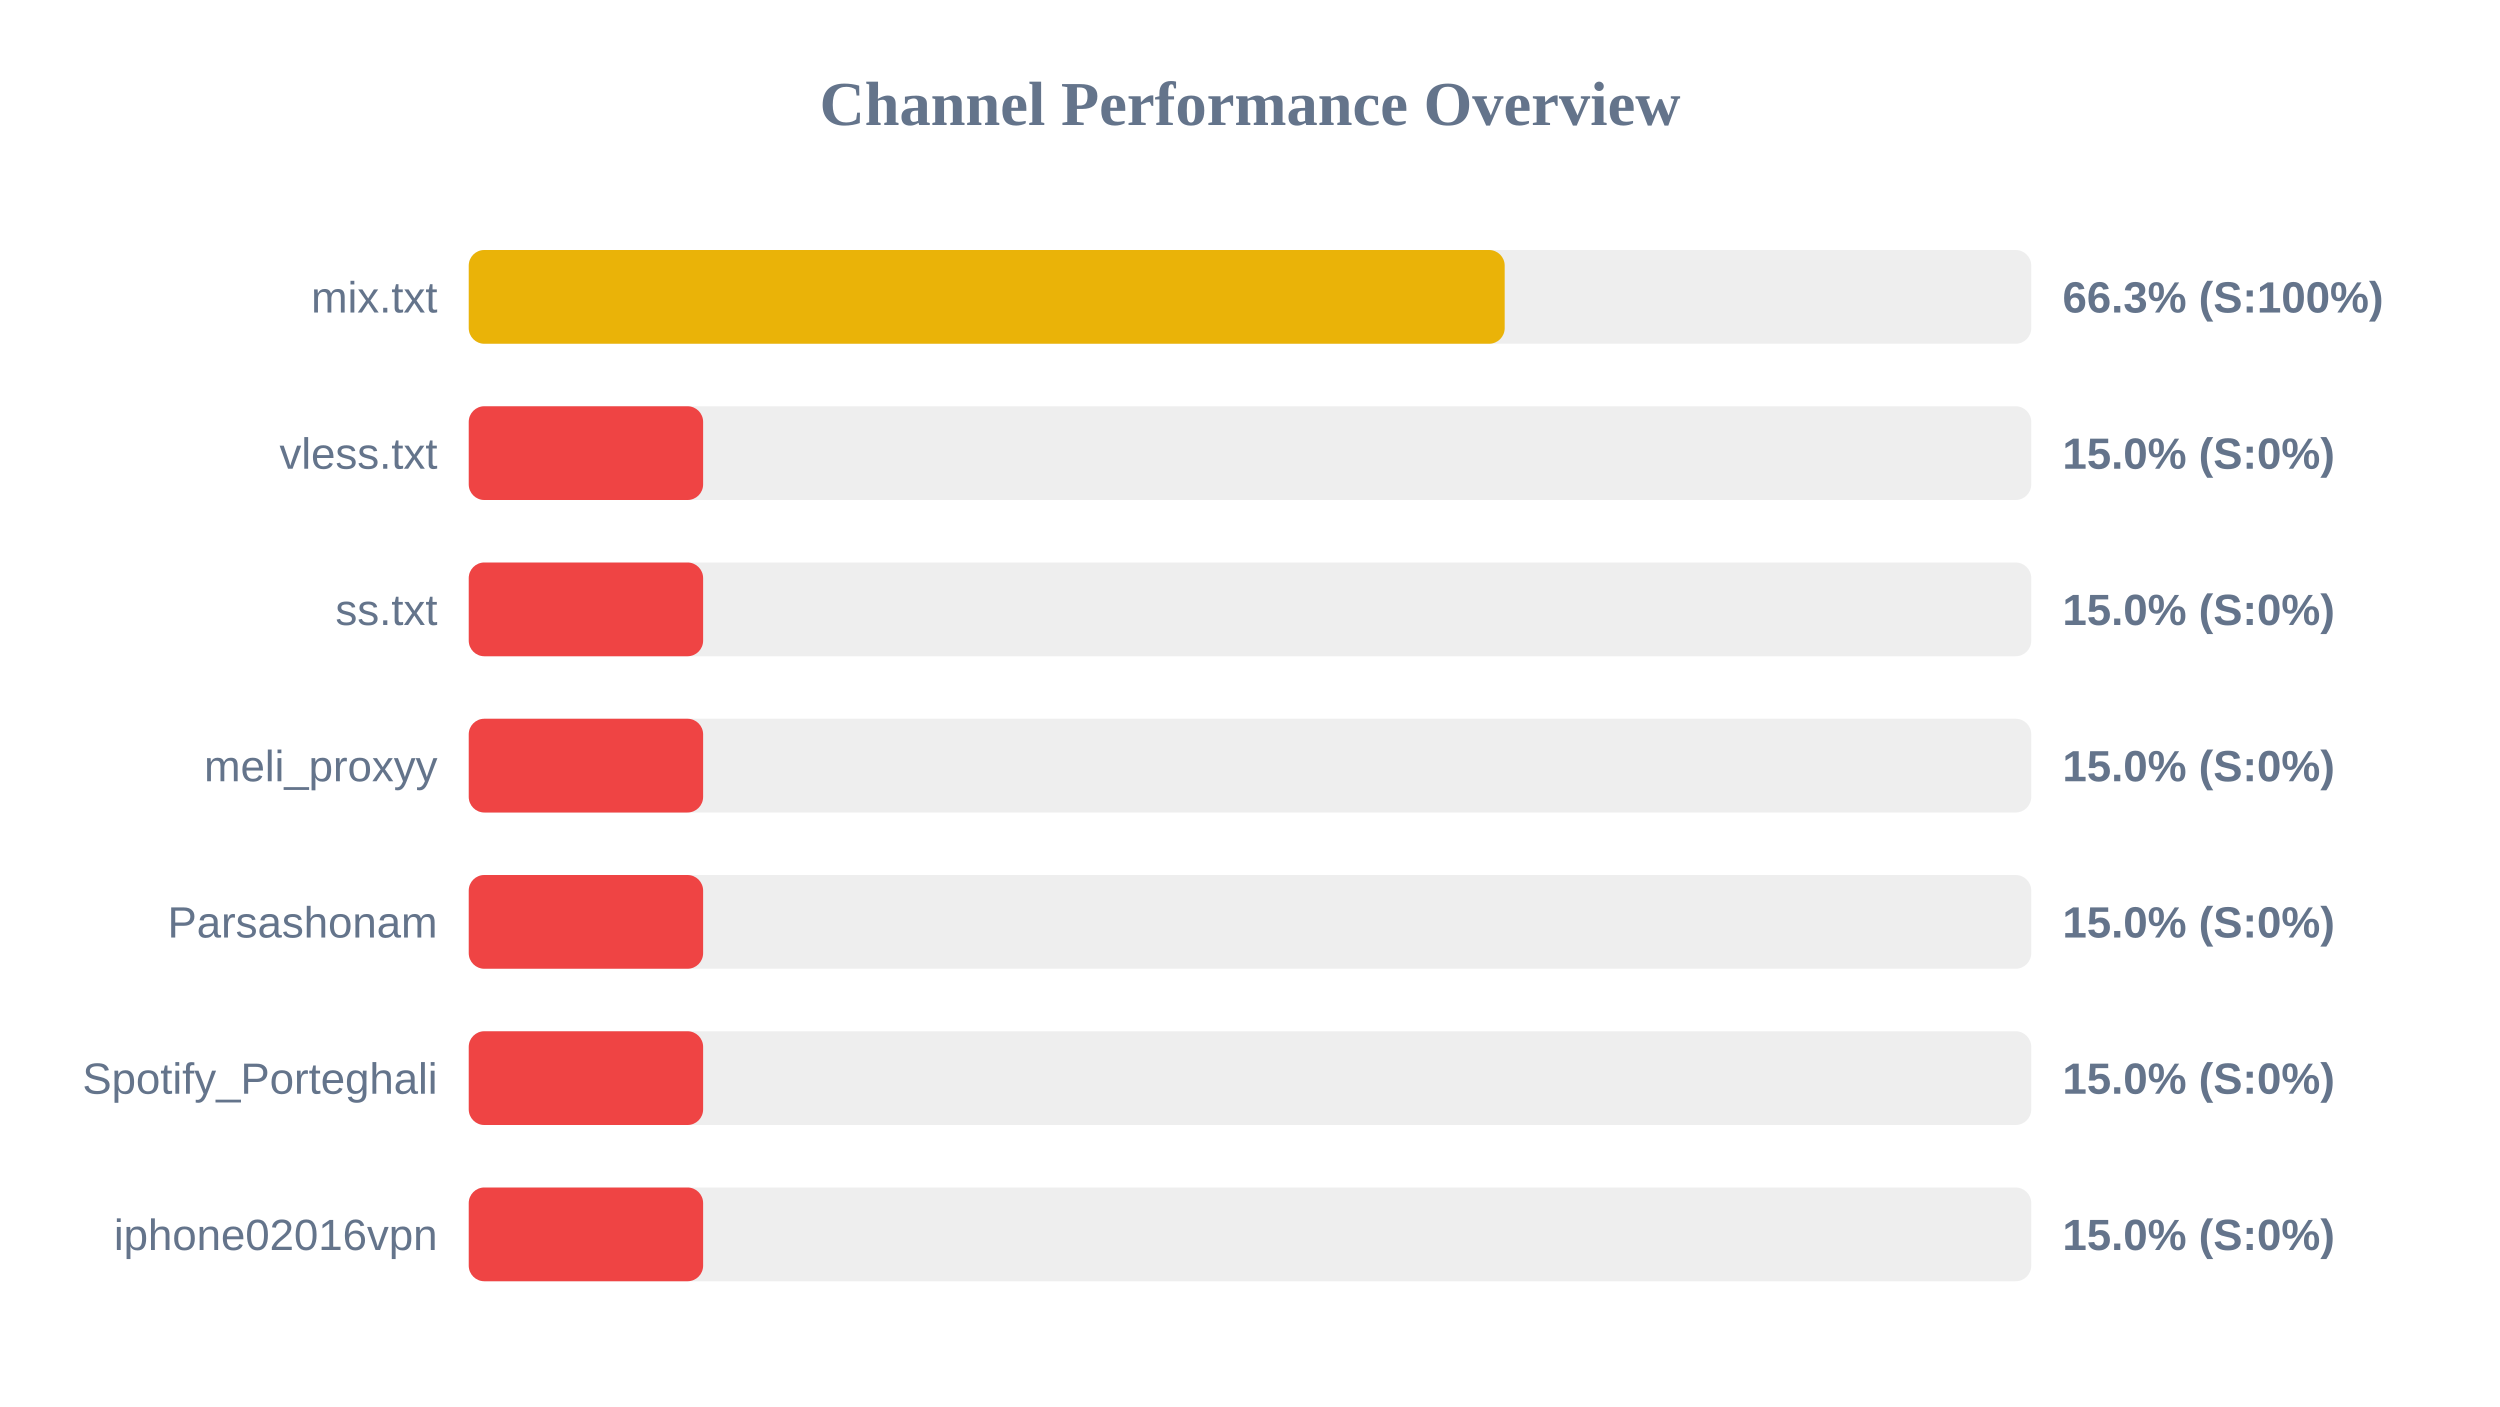
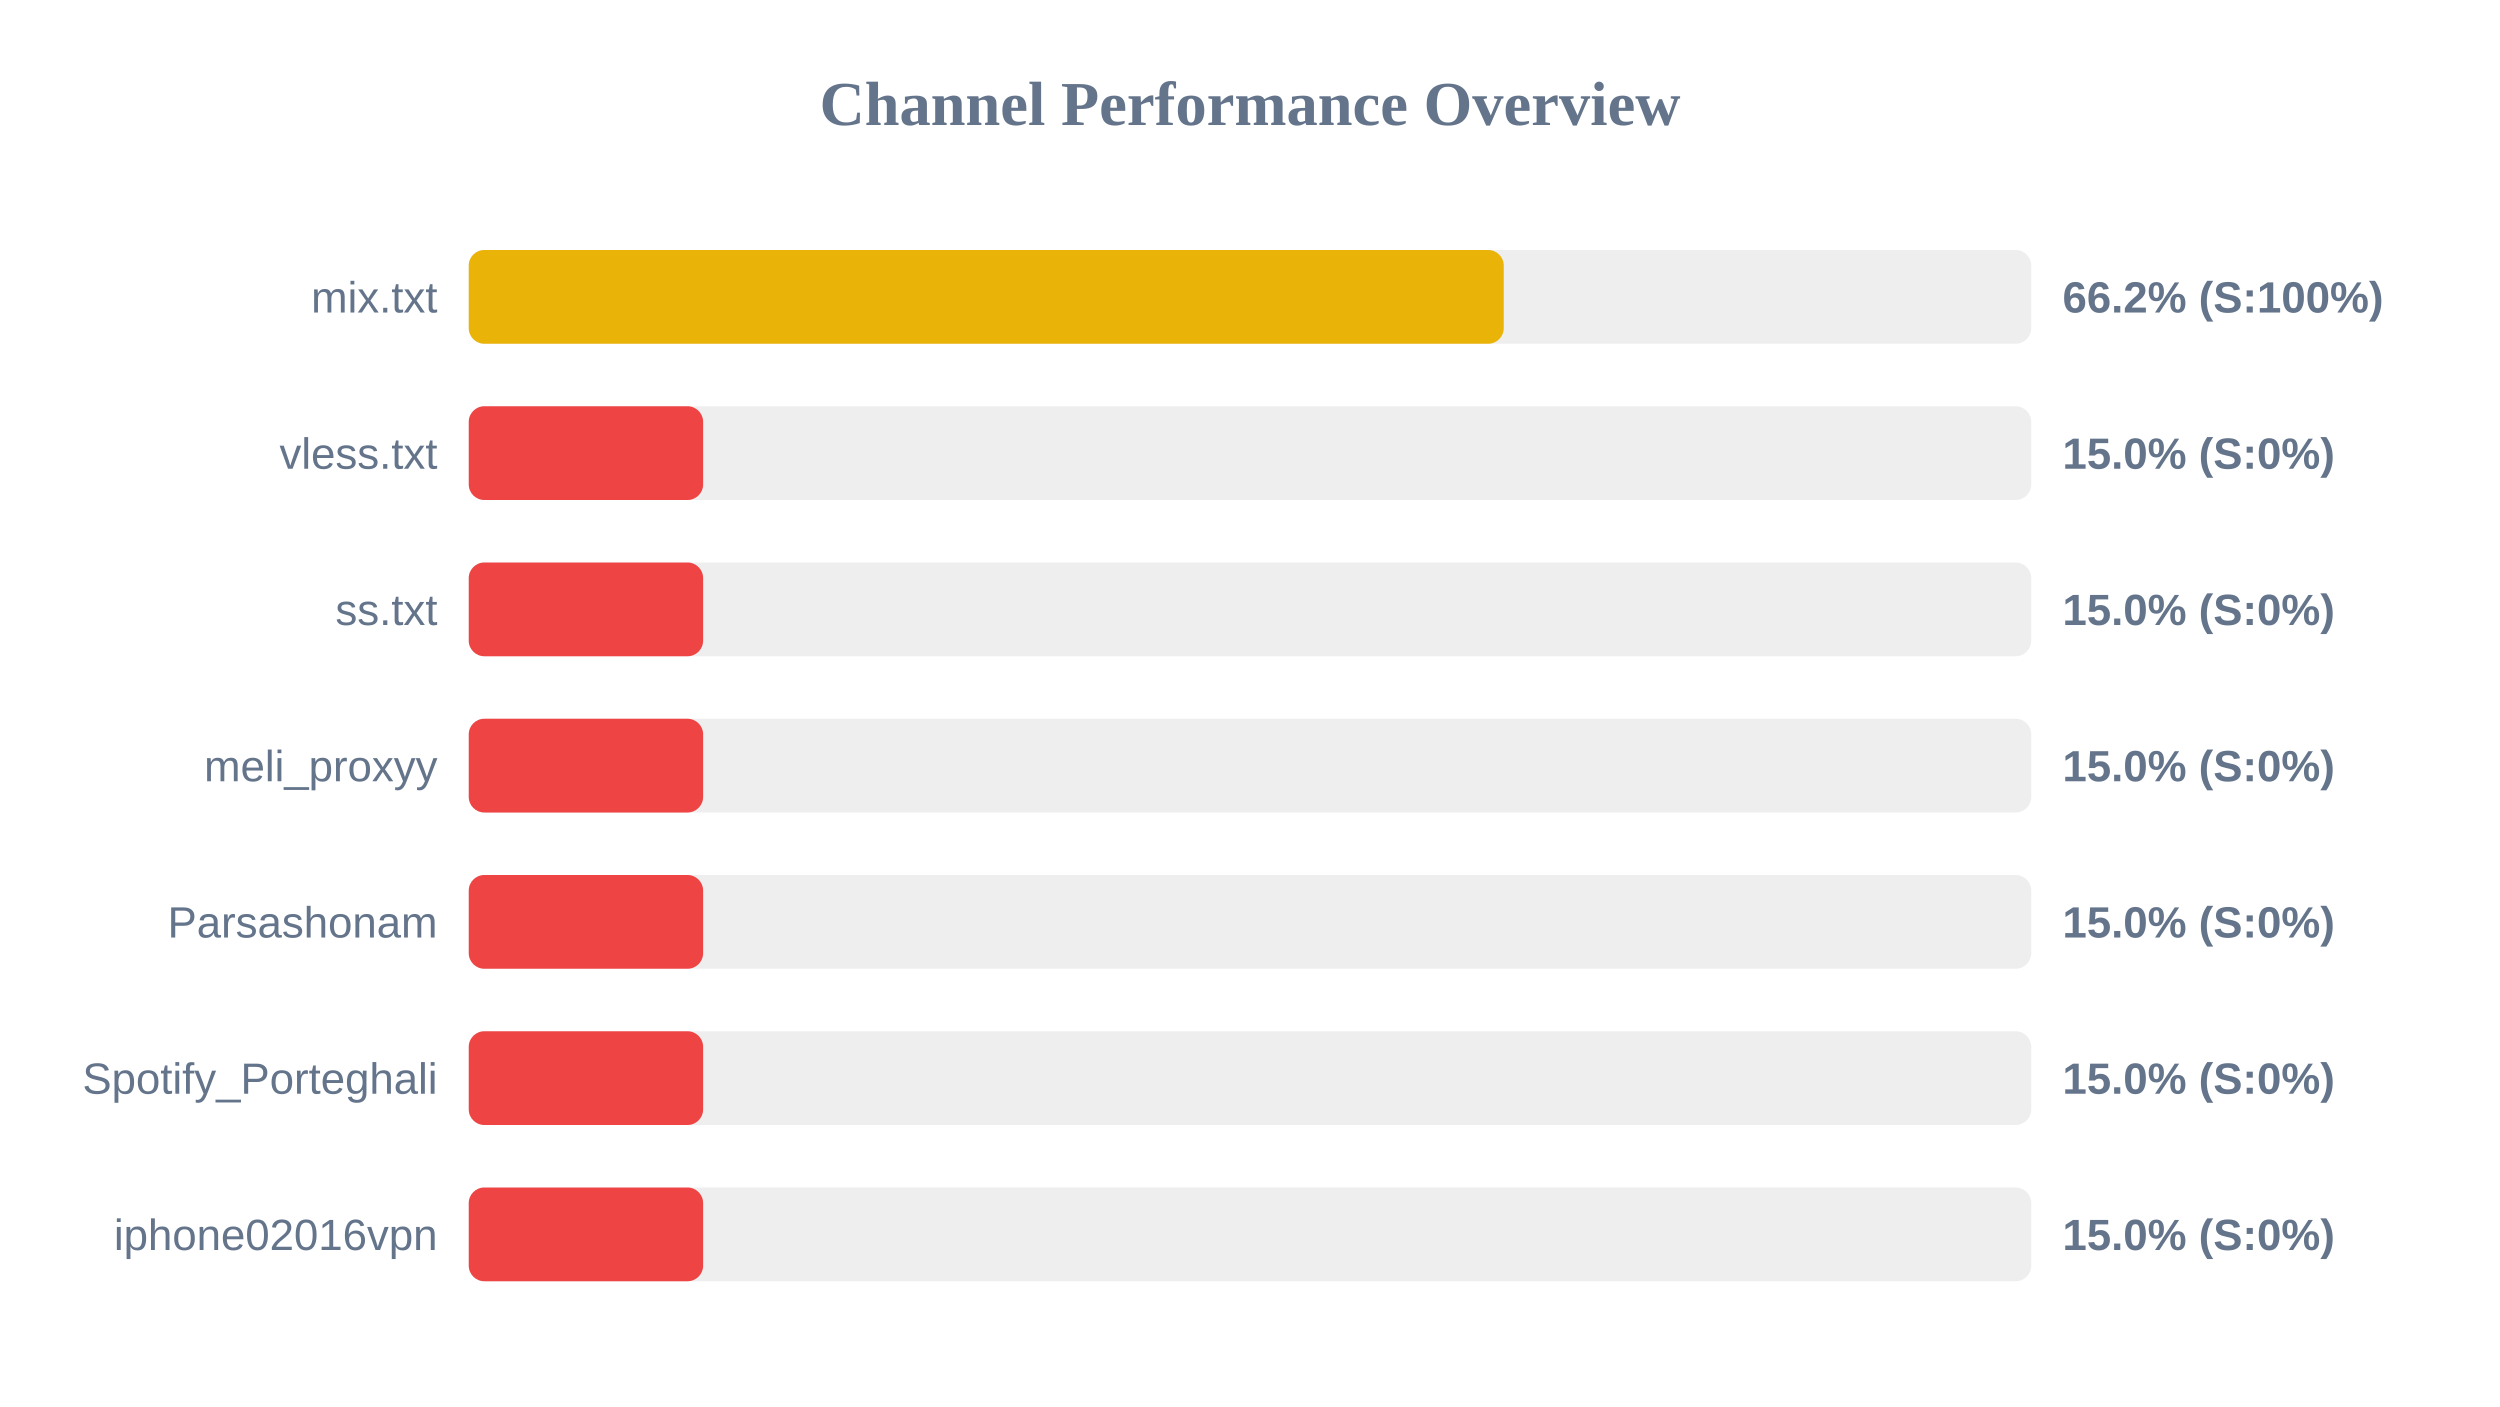
<svg xmlns="http://www.w3.org/2000/svg" width="800" height="450" version="1.1">
  <style>
        .row { font: 14px Arial; fill: #64748b; }
        .score { font: bold 14px Arial; fill: #64748b; }
    </style>
  <text x="400" y="40" text-anchor="middle" font-size="20px" font-weight="bold" fill="#64748b">Channel Performance Overview</text>
  <rect x="150" y="80" width="500" height="30" fill="#eee" rx="5" />
-   <rect x="150" y="80" width="331.5" height="30" fill="#eab308" rx="5" />
+   <rect x="150" y="80" width="331.2" height="30" fill="#eab308" rx="5" />
  <text x="140" y="100" text-anchor="end" class="row">mix.txt</text>
-   <text x="660" y="100" text-anchor="start" class="score">66.3% (S:100%)</text>
+   <text x="660" y="100" text-anchor="start" class="score">66.2% (S:100%)</text>
  <rect x="150" y="130" width="500" height="30" fill="#eee" rx="5" />
  <rect x="150" y="130" width="75.0" height="30" fill="#ef4444" rx="5" />
  <text x="140" y="150" text-anchor="end" class="row">vless.txt</text>
  <text x="660" y="150" text-anchor="start" class="score">15.0% (S:0%)</text>
  <rect x="150" y="180" width="500" height="30" fill="#eee" rx="5" />
  <rect x="150" y="180" width="75.0" height="30" fill="#ef4444" rx="5" />
  <text x="140" y="200" text-anchor="end" class="row">ss.txt</text>
  <text x="660" y="200" text-anchor="start" class="score">15.0% (S:0%)</text>
  <rect x="150" y="230" width="500" height="30" fill="#eee" rx="5" />
  <rect x="150" y="230" width="75.0" height="30" fill="#ef4444" rx="5" />
  <text x="140" y="250" text-anchor="end" class="row">meli_proxyy</text>
  <text x="660" y="250" text-anchor="start" class="score">15.0% (S:0%)</text>
  <rect x="150" y="280" width="500" height="30" fill="#eee" rx="5" />
  <rect x="150" y="280" width="75.0" height="30" fill="#ef4444" rx="5" />
  <text x="140" y="300" text-anchor="end" class="row">Parsashonam</text>
  <text x="660" y="300" text-anchor="start" class="score">15.0% (S:0%)</text>
  <rect x="150" y="330" width="500" height="30" fill="#eee" rx="5" />
  <rect x="150" y="330" width="75.0" height="30" fill="#ef4444" rx="5" />
  <text x="140" y="350" text-anchor="end" class="row">Spotify_Porteghali</text>
  <text x="660" y="350" text-anchor="start" class="score">15.0% (S:0%)</text>
  <rect x="150" y="380" width="500" height="30" fill="#eee" rx="5" />
  <rect x="150" y="380" width="75.0" height="30" fill="#ef4444" rx="5" />
  <text x="140" y="400" text-anchor="end" class="row">iphone02016vpn</text>
  <text x="660" y="400" text-anchor="start" class="score">15.0% (S:0%)</text>
</svg>
